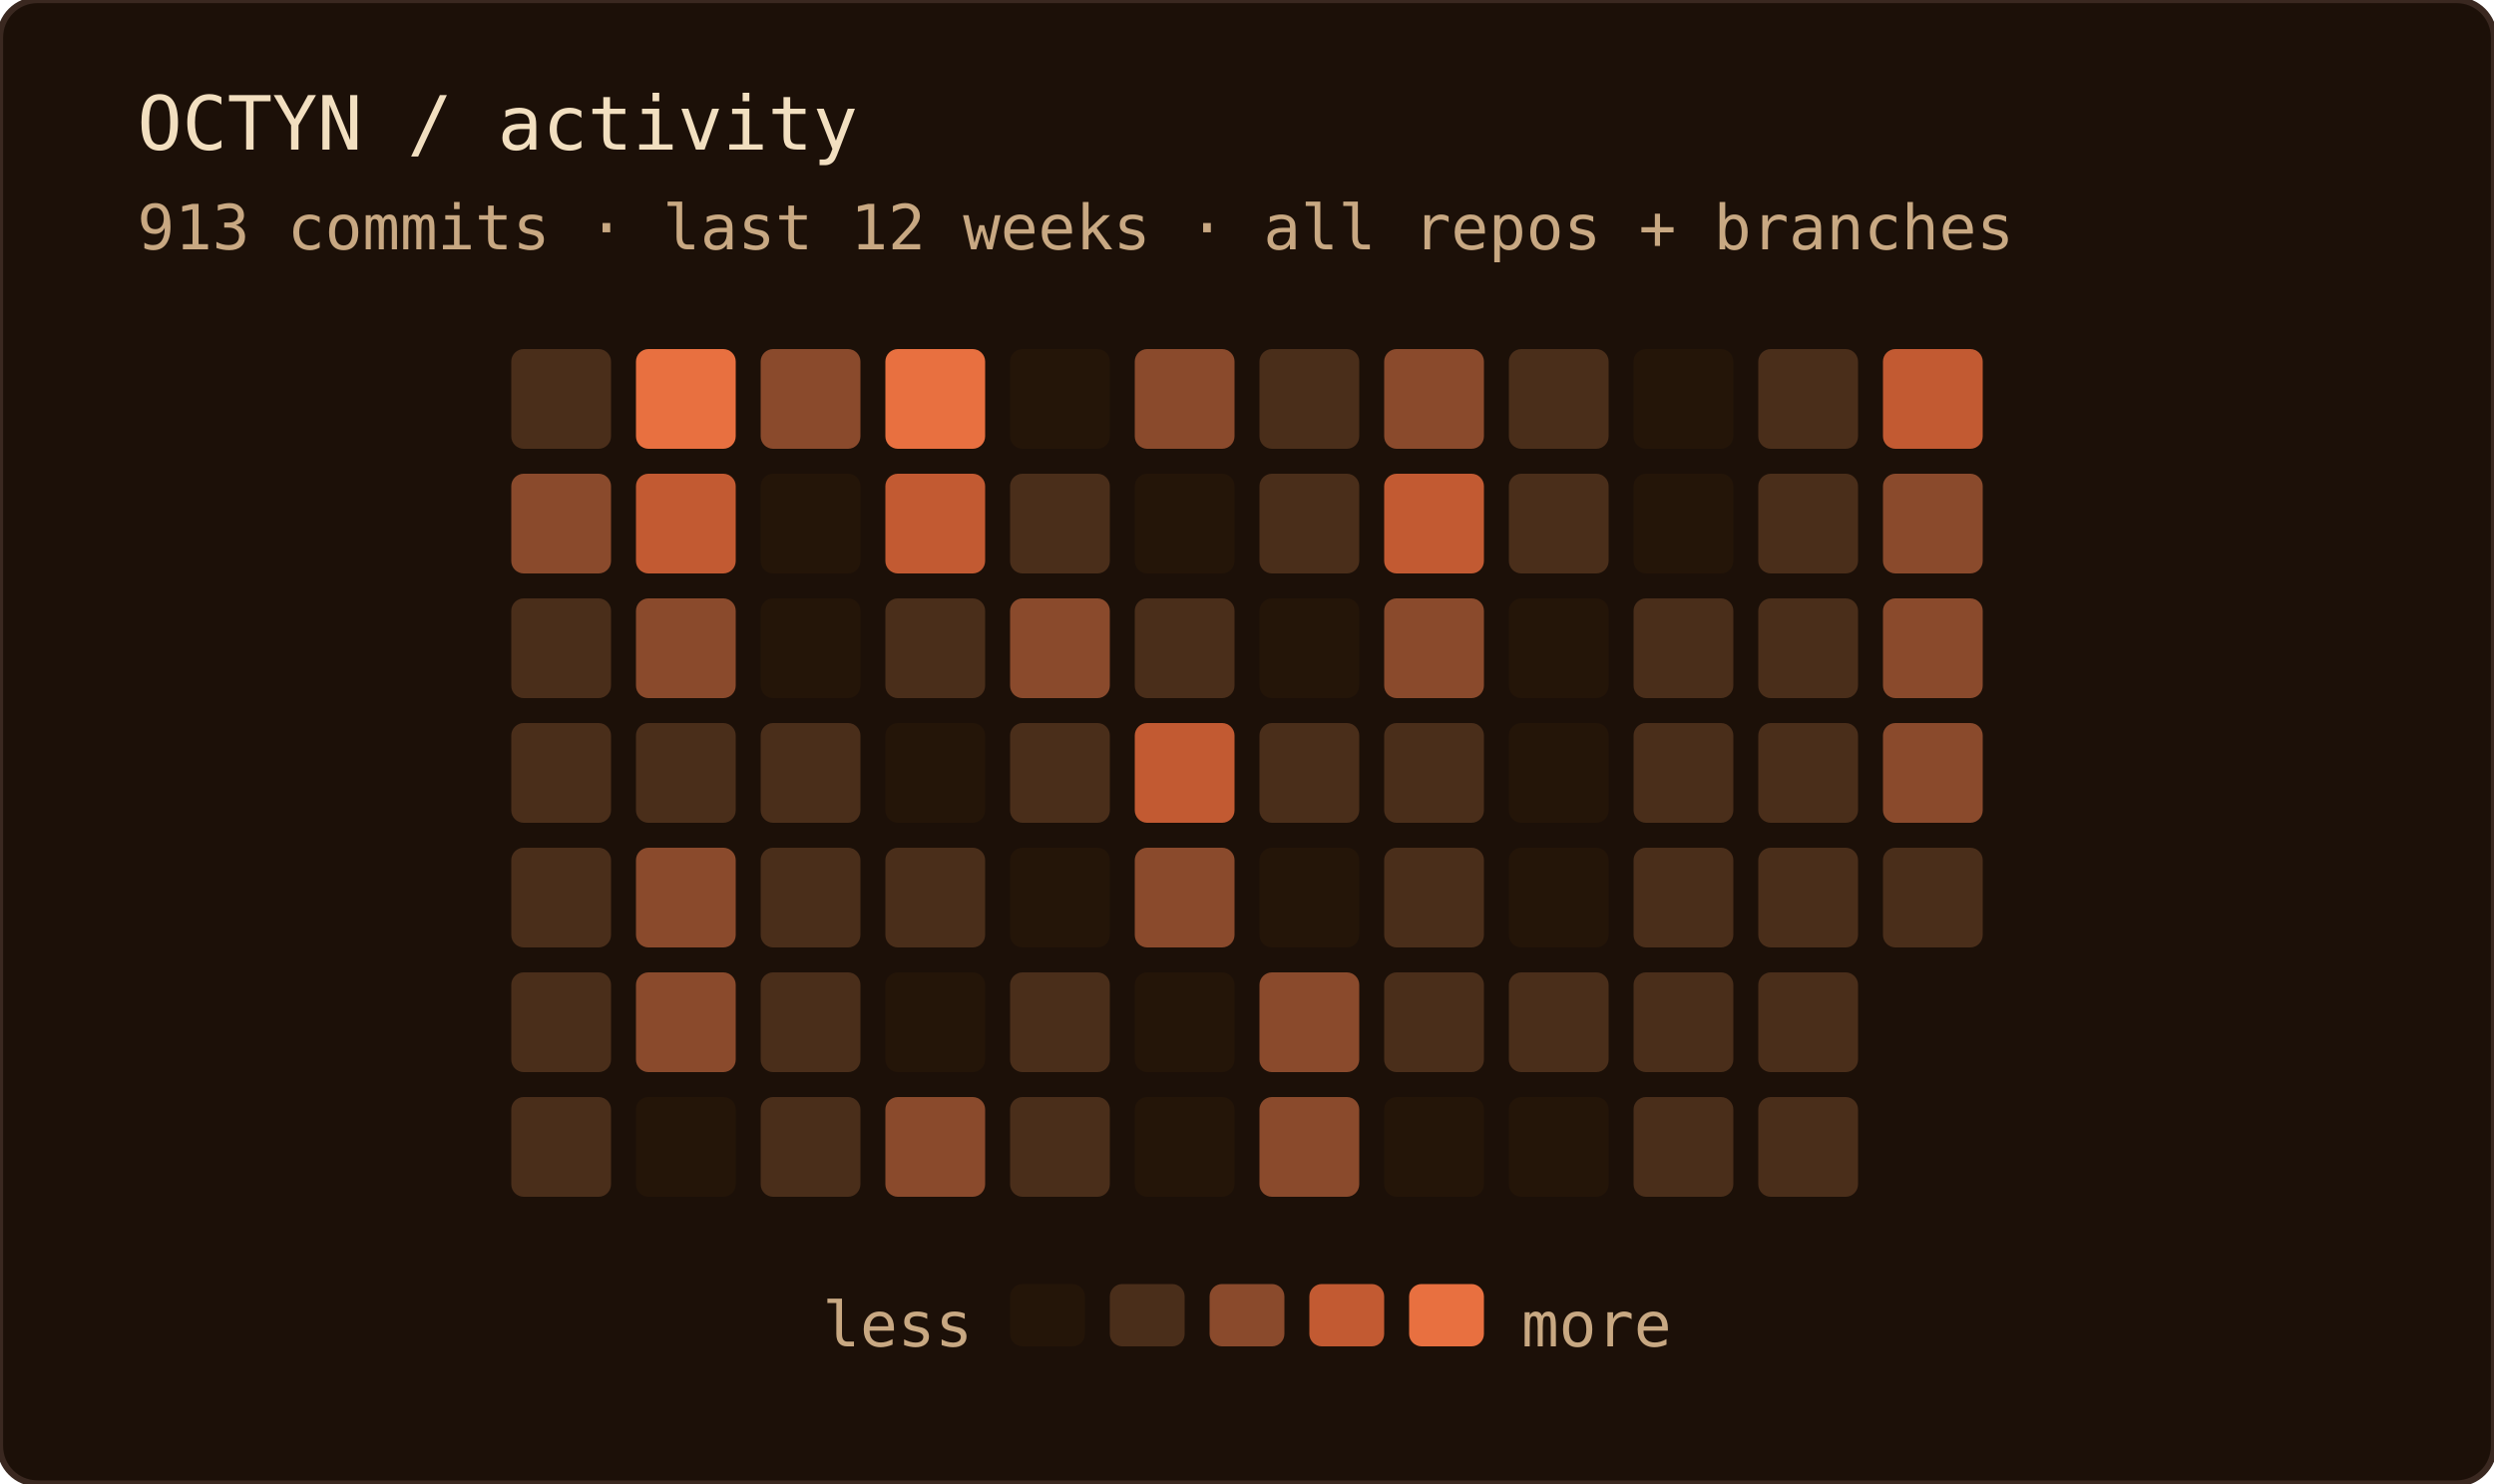
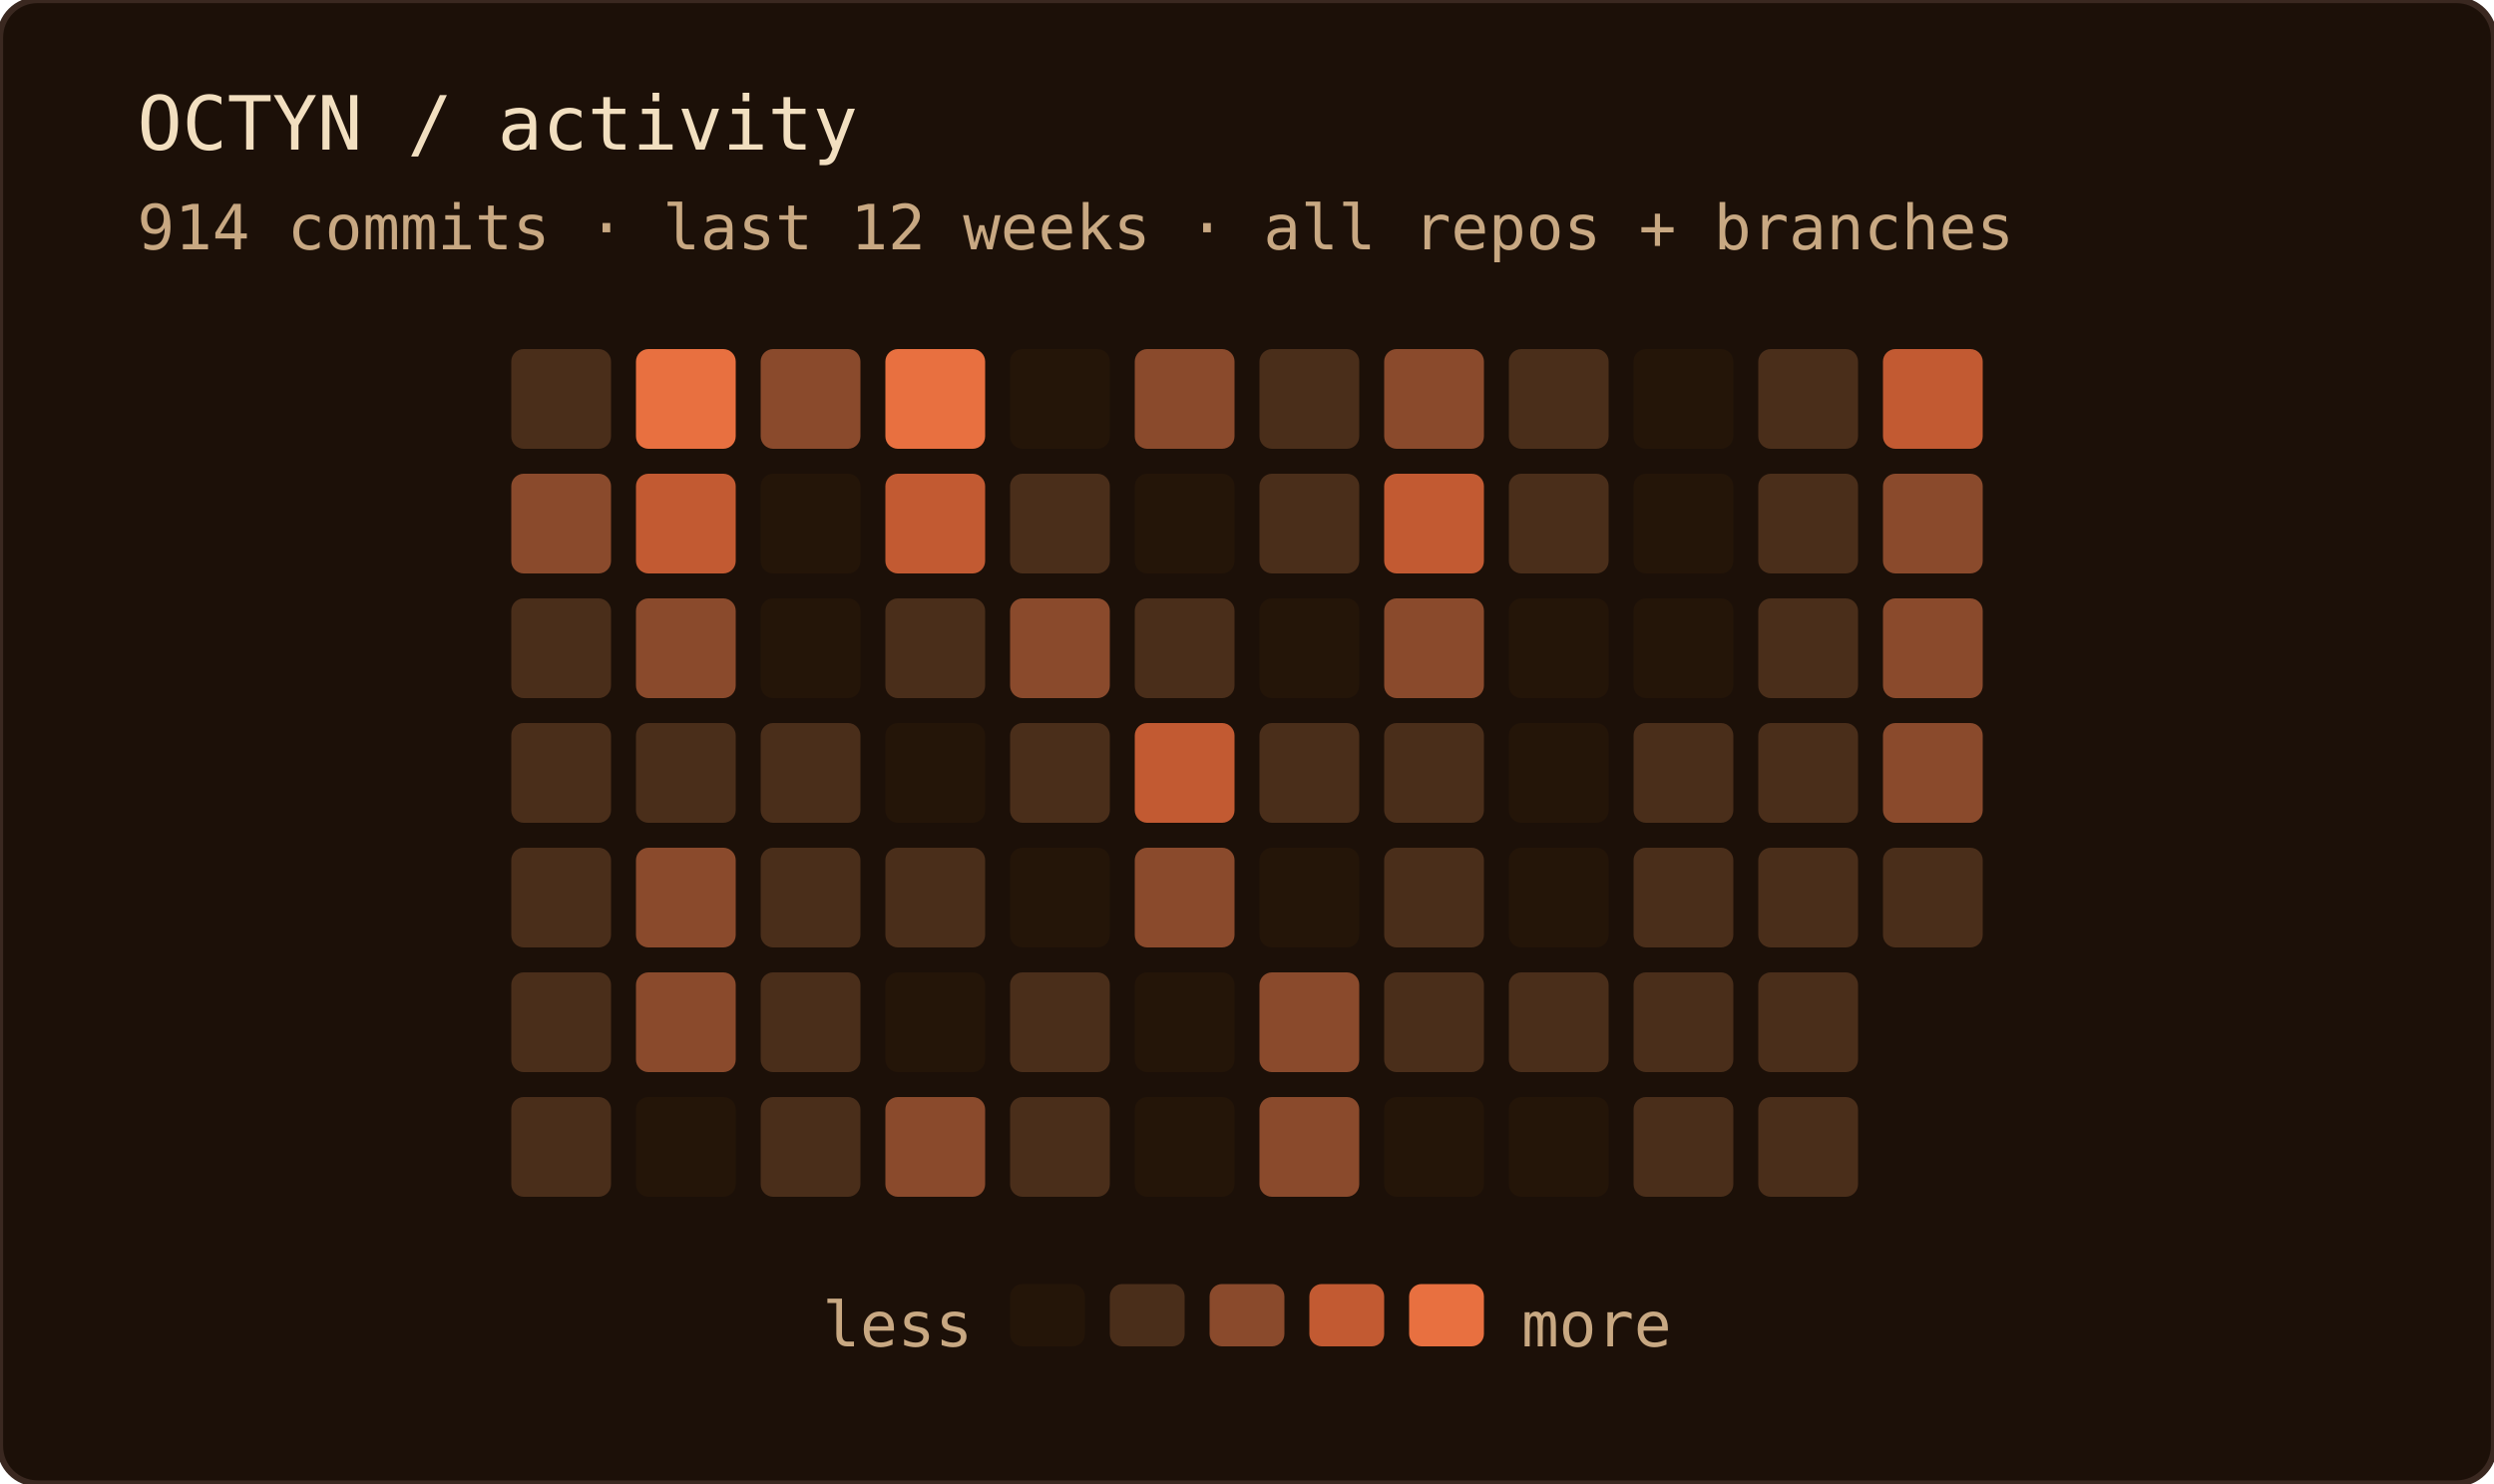
<svg xmlns="http://www.w3.org/2000/svg" width="400" height="238" role="img" aria-label="OCTYN commit activity — last 12 weeks · all repos + branches">
  <rect width="100%" height="100%" rx="6" fill="#1c1008" />
  <rect width="100%" height="100%" rx="6" fill="none" stroke="#3a2820" stroke-width="1" />
  <text x="22" y="24" font-family="'JetBrains Mono', 'Fira Code', ui-monospace, SFMono-Regular, Menlo, monospace" font-size="12" fill="#f2dfc0">OCTYN / activity</text>
-   <text x="22" y="40" font-family="'JetBrains Mono', 'Fira Code', ui-monospace, SFMono-Regular, Menlo, monospace" font-size="10" fill="#c8a882">913 commits · last 12 weeks · all repos + branches</text>
+   <text x="22" y="40" font-family="'JetBrains Mono', 'Fira Code', ui-monospace, SFMono-Regular, Menlo, monospace" font-size="10" fill="#c8a882">914 commits · last 12 weeks · all repos + branches</text>
  <rect x="82" y="56" width="16" height="16" rx="2" fill="#4a2e1a" />
  <rect x="82" y="76" width="16" height="16" rx="2" fill="#8a4a2c" />
  <rect x="82" y="96" width="16" height="16" rx="2" fill="#4a2e1a" />
  <rect x="82" y="116" width="16" height="16" rx="2" fill="#4a2e1a" />
  <rect x="82" y="136" width="16" height="16" rx="2" fill="#4a2e1a" />
  <rect x="82" y="156" width="16" height="16" rx="2" fill="#4a2e1a" />
  <rect x="82" y="176" width="16" height="16" rx="2" fill="#4a2e1a" />
  <rect x="102" y="56" width="16" height="16" rx="2" fill="#e87040" />
  <rect x="102" y="76" width="16" height="16" rx="2" fill="#c25a32" />
  <rect x="102" y="96" width="16" height="16" rx="2" fill="#8a4a2c" />
  <rect x="102" y="116" width="16" height="16" rx="2" fill="#4a2e1a" />
  <rect x="102" y="136" width="16" height="16" rx="2" fill="#8a4a2c" />
  <rect x="102" y="156" width="16" height="16" rx="2" fill="#8a4a2c" />
  <rect x="102" y="176" width="16" height="16" rx="2" fill="#241508" />
  <rect x="122" y="56" width="16" height="16" rx="2" fill="#8a4a2c" />
  <rect x="122" y="76" width="16" height="16" rx="2" fill="#241508" />
  <rect x="122" y="96" width="16" height="16" rx="2" fill="#241508" />
  <rect x="122" y="116" width="16" height="16" rx="2" fill="#4a2e1a" />
  <rect x="122" y="136" width="16" height="16" rx="2" fill="#4a2e1a" />
  <rect x="122" y="156" width="16" height="16" rx="2" fill="#4a2e1a" />
  <rect x="122" y="176" width="16" height="16" rx="2" fill="#4a2e1a" />
  <rect x="142" y="56" width="16" height="16" rx="2" fill="#e87040" />
  <rect x="142" y="76" width="16" height="16" rx="2" fill="#c25a32" />
  <rect x="142" y="96" width="16" height="16" rx="2" fill="#4a2e1a" />
  <rect x="142" y="116" width="16" height="16" rx="2" fill="#241508" />
  <rect x="142" y="136" width="16" height="16" rx="2" fill="#4a2e1a" />
  <rect x="142" y="156" width="16" height="16" rx="2" fill="#241508" />
  <rect x="142" y="176" width="16" height="16" rx="2" fill="#8a4a2c" />
  <rect x="162" y="56" width="16" height="16" rx="2" fill="#241508" />
  <rect x="162" y="76" width="16" height="16" rx="2" fill="#4a2e1a" />
  <rect x="162" y="96" width="16" height="16" rx="2" fill="#8a4a2c" />
  <rect x="162" y="116" width="16" height="16" rx="2" fill="#4a2e1a" />
  <rect x="162" y="136" width="16" height="16" rx="2" fill="#241508" />
  <rect x="162" y="156" width="16" height="16" rx="2" fill="#4a2e1a" />
  <rect x="162" y="176" width="16" height="16" rx="2" fill="#4a2e1a" />
  <rect x="182" y="56" width="16" height="16" rx="2" fill="#8a4a2c" />
  <rect x="182" y="76" width="16" height="16" rx="2" fill="#241508" />
  <rect x="182" y="96" width="16" height="16" rx="2" fill="#4a2e1a" />
  <rect x="182" y="116" width="16" height="16" rx="2" fill="#c25a32" />
  <rect x="182" y="136" width="16" height="16" rx="2" fill="#8a4a2c" />
  <rect x="182" y="156" width="16" height="16" rx="2" fill="#241508" />
  <rect x="182" y="176" width="16" height="16" rx="2" fill="#241508" />
  <rect x="202" y="56" width="16" height="16" rx="2" fill="#4a2e1a" />
  <rect x="202" y="76" width="16" height="16" rx="2" fill="#4a2e1a" />
  <rect x="202" y="96" width="16" height="16" rx="2" fill="#241508" />
  <rect x="202" y="116" width="16" height="16" rx="2" fill="#4a2e1a" />
  <rect x="202" y="136" width="16" height="16" rx="2" fill="#241508" />
  <rect x="202" y="156" width="16" height="16" rx="2" fill="#8a4a2c" />
  <rect x="202" y="176" width="16" height="16" rx="2" fill="#8a4a2c" />
  <rect x="222" y="56" width="16" height="16" rx="2" fill="#8a4a2c" />
  <rect x="222" y="76" width="16" height="16" rx="2" fill="#c25a32" />
  <rect x="222" y="96" width="16" height="16" rx="2" fill="#8a4a2c" />
  <rect x="222" y="116" width="16" height="16" rx="2" fill="#4a2e1a" />
  <rect x="222" y="136" width="16" height="16" rx="2" fill="#4a2e1a" />
  <rect x="222" y="156" width="16" height="16" rx="2" fill="#4a2e1a" />
  <rect x="222" y="176" width="16" height="16" rx="2" fill="#241508" />
  <rect x="242" y="56" width="16" height="16" rx="2" fill="#4a2e1a" />
  <rect x="242" y="76" width="16" height="16" rx="2" fill="#4a2e1a" />
  <rect x="242" y="96" width="16" height="16" rx="2" fill="#241508" />
  <rect x="242" y="116" width="16" height="16" rx="2" fill="#241508" />
  <rect x="242" y="136" width="16" height="16" rx="2" fill="#241508" />
  <rect x="242" y="156" width="16" height="16" rx="2" fill="#4a2e1a" />
  <rect x="242" y="176" width="16" height="16" rx="2" fill="#241508" />
  <rect x="262" y="56" width="16" height="16" rx="2" fill="#241508" />
  <rect x="262" y="76" width="16" height="16" rx="2" fill="#241508" />
-   <rect x="262" y="96" width="16" height="16" rx="2" fill="#4a2e1a" />
+   <rect x="262" y="96" width="16" height="16" rx="2" fill="#241508" />
  <rect x="262" y="116" width="16" height="16" rx="2" fill="#4a2e1a" />
  <rect x="262" y="136" width="16" height="16" rx="2" fill="#4a2e1a" />
  <rect x="262" y="156" width="16" height="16" rx="2" fill="#4a2e1a" />
  <rect x="262" y="176" width="16" height="16" rx="2" fill="#4a2e1a" />
  <rect x="282" y="56" width="16" height="16" rx="2" fill="#4a2e1a" />
  <rect x="282" y="76" width="16" height="16" rx="2" fill="#4a2e1a" />
  <rect x="282" y="96" width="16" height="16" rx="2" fill="#4a2e1a" />
  <rect x="282" y="116" width="16" height="16" rx="2" fill="#4a2e1a" />
  <rect x="282" y="136" width="16" height="16" rx="2" fill="#4a2e1a" />
  <rect x="282" y="156" width="16" height="16" rx="2" fill="#4a2e1a" />
  <rect x="282" y="176" width="16" height="16" rx="2" fill="#4a2e1a" />
  <rect x="302" y="56" width="16" height="16" rx="2" fill="#c25a32" />
  <rect x="302" y="76" width="16" height="16" rx="2" fill="#8a4a2c" />
  <rect x="302" y="96" width="16" height="16" rx="2" fill="#8a4a2c" />
  <rect x="302" y="116" width="16" height="16" rx="2" fill="#8a4a2c" />
  <rect x="302" y="136" width="16" height="16" rx="2" fill="#4a2e1a" />
  <text x="156" y="216" text-anchor="end" font-family="'JetBrains Mono', 'Fira Code', ui-monospace, SFMono-Regular, Menlo, monospace" font-size="10" fill="#c8a882">less</text>
  <rect x="162" y="206" width="12" height="10" rx="2" fill="#241508" />
  <rect x="178" y="206" width="12" height="10" rx="2" fill="#4a2e1a" />
  <rect x="194" y="206" width="12" height="10" rx="2" fill="#8a4a2c" />
  <rect x="210" y="206" width="12" height="10" rx="2" fill="#c25a32" />
  <rect x="226" y="206" width="12" height="10" rx="2" fill="#e87040" />
  <text x="244" y="216" font-family="'JetBrains Mono', 'Fira Code', ui-monospace, SFMono-Regular, Menlo, monospace" font-size="10" fill="#c8a882">more</text>
</svg>
